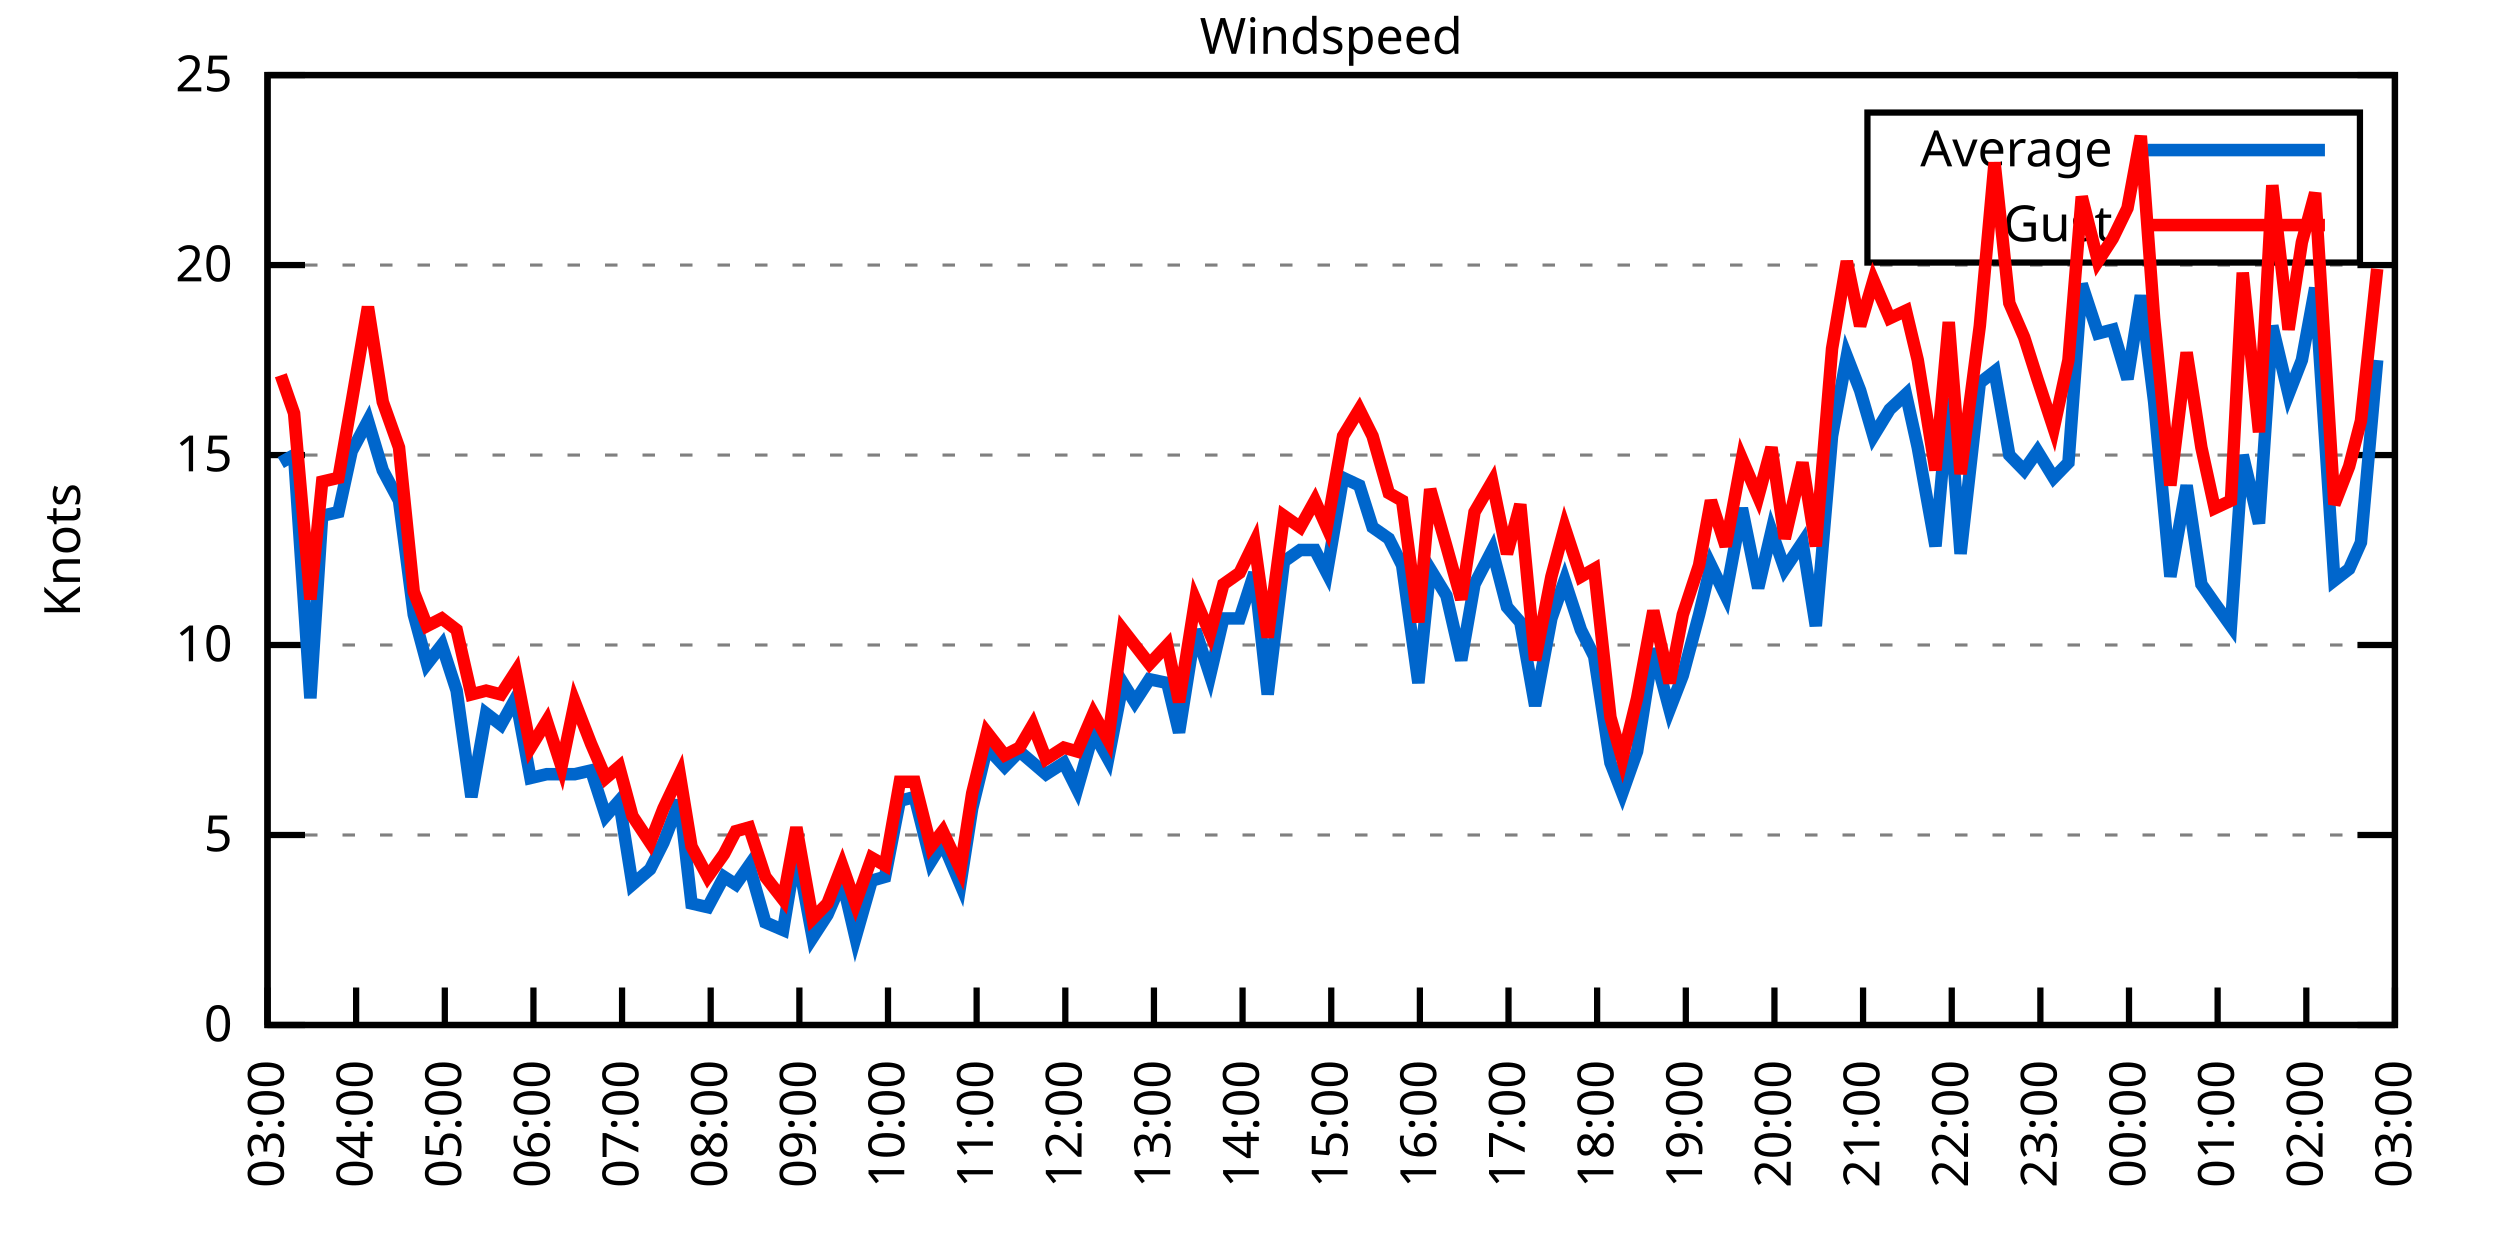
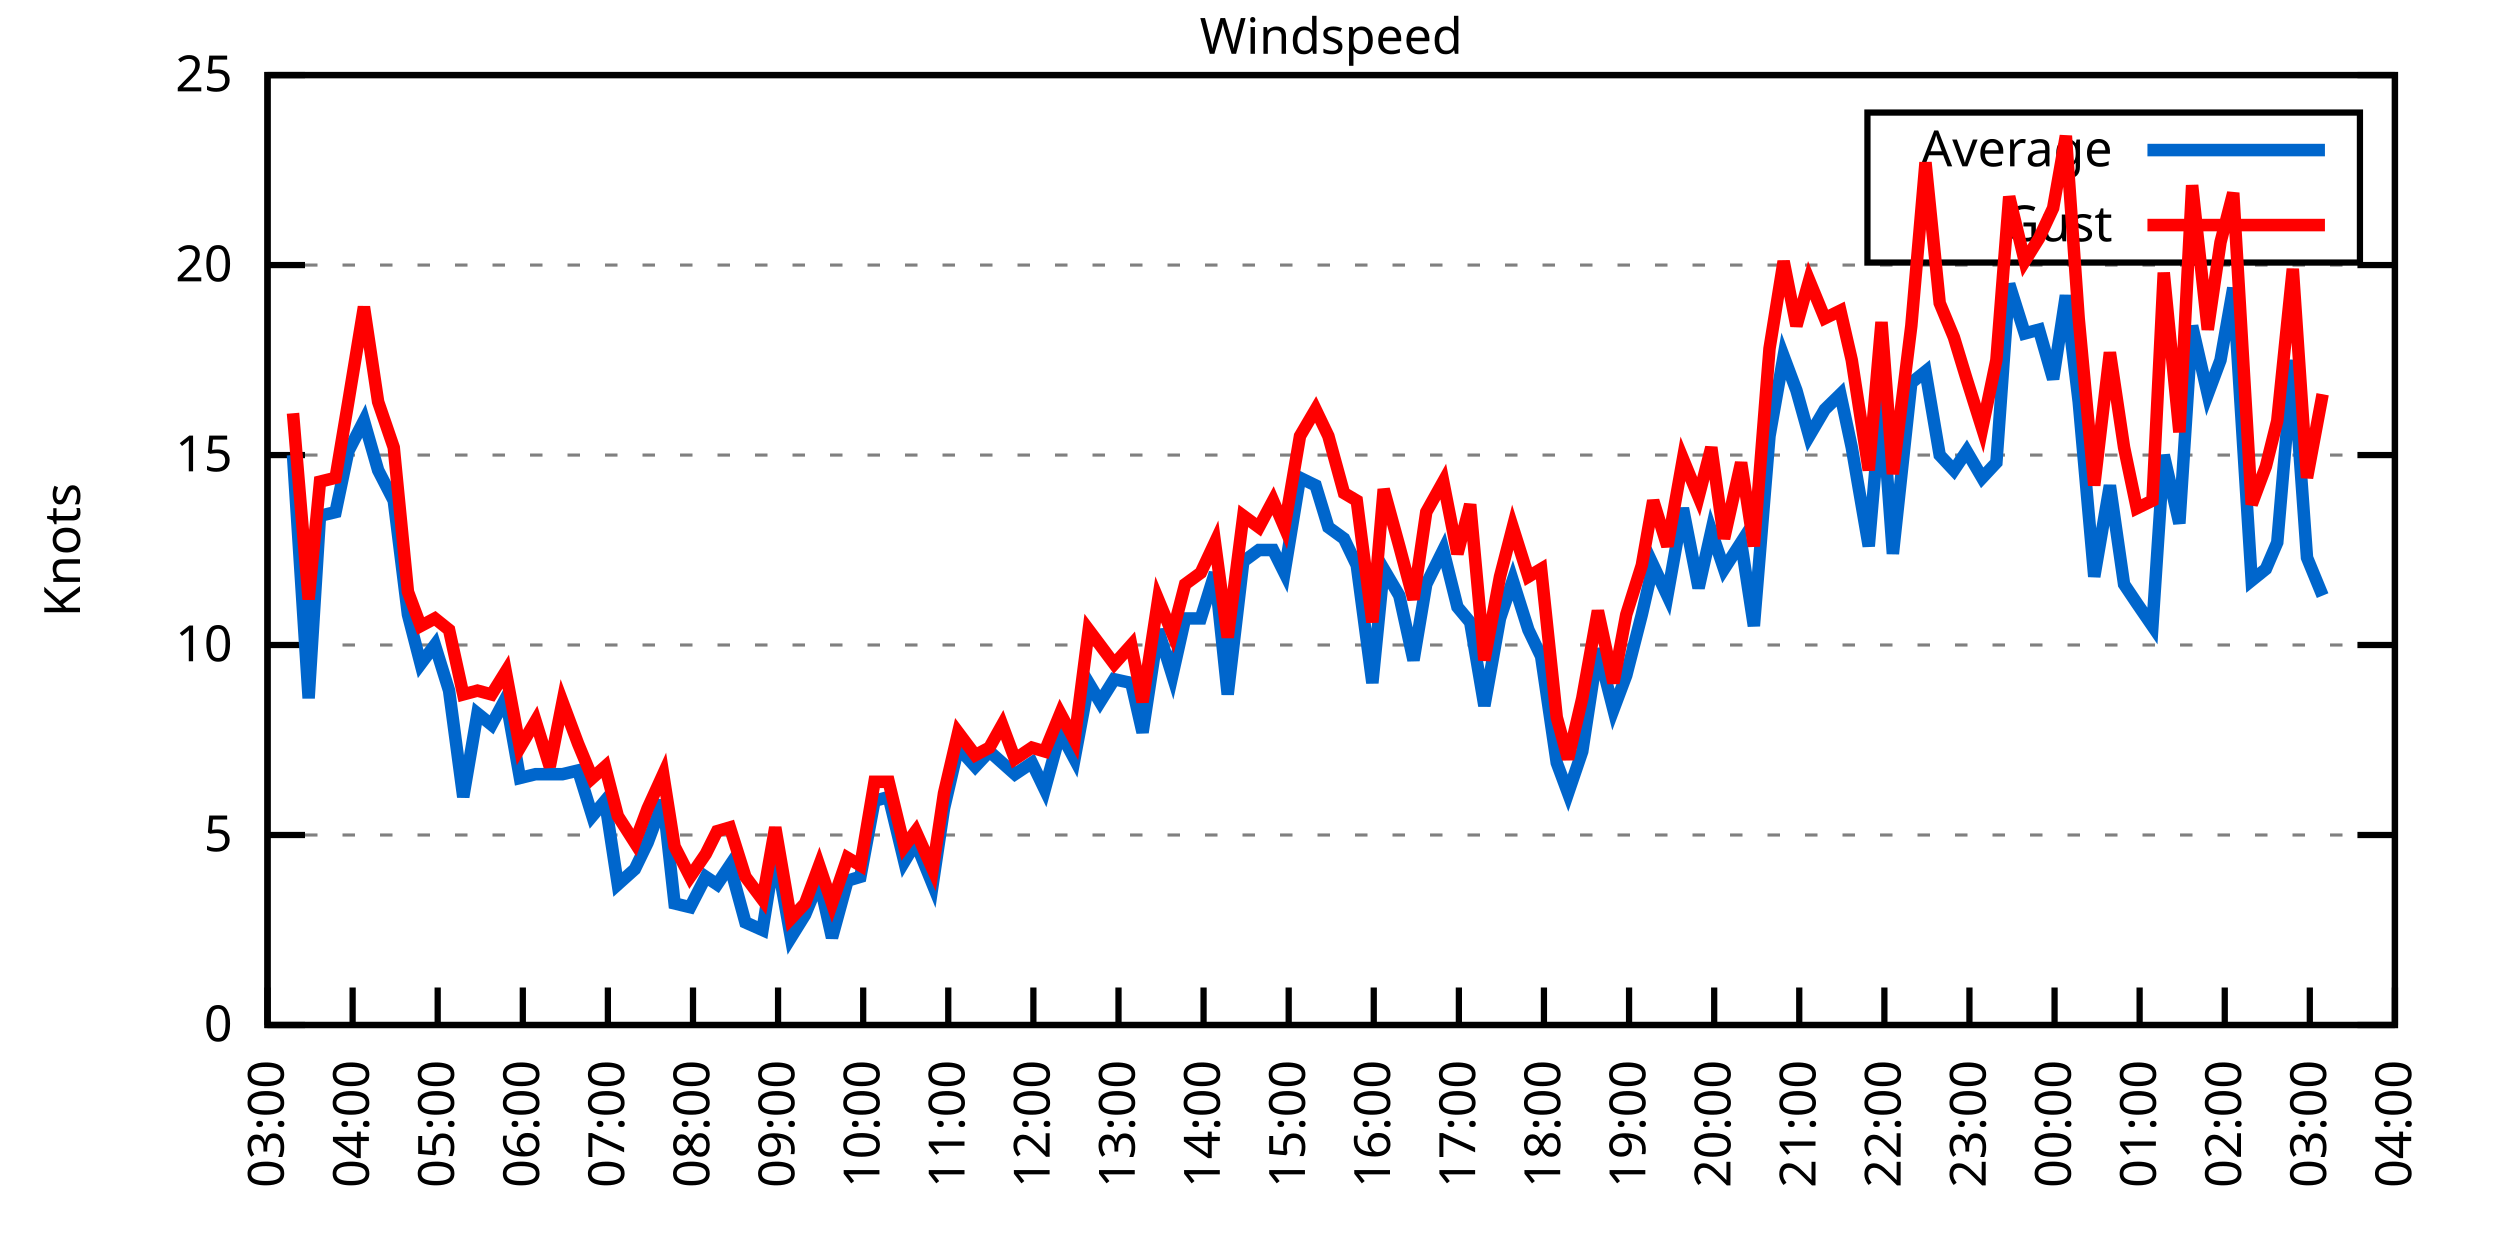
<svg xmlns="http://www.w3.org/2000/svg" xmlns:xlink="http://www.w3.org/1999/xlink" width="400" height="200" viewBox="0 0 400 200">
  <g id="gnuplot_canvas">
    <rect x="0" y="0" width="400" height="200" fill="none" />
    <defs>
      <circle id="gpDot" r="0.5" stroke-width="0.5" stroke="currentColor" />
      <path id="gpPt0" stroke-width="0.333" stroke="currentColor" d="M-1,0 h2 M0,-1 v2" />
      <path id="gpPt1" stroke-width="0.333" stroke="currentColor" d="M-1,-1 L1,1 M1,-1 L-1,1" />
      <path id="gpPt2" stroke-width="0.333" stroke="currentColor" d="M-1,0 L1,0 M0,-1 L0,1 M-1,-1 L1,1 M-1,1 L1,-1" />
      <rect id="gpPt3" stroke-width="0.333" stroke="currentColor" x="-1" y="-1" width="2" height="2" />
      <rect id="gpPt4" stroke-width="0.333" stroke="currentColor" fill="currentColor" x="-1" y="-1" width="2" height="2" />
      <circle id="gpPt5" stroke-width="0.333" stroke="currentColor" cx="0" cy="0" r="1" />
      <use xlink:href="#gpPt5" id="gpPt6" fill="currentColor" stroke="none" />
      <path id="gpPt7" stroke-width="0.333" stroke="currentColor" d="M0,-1.33 L-1.33,0.67 L1.33,0.67 z" />
      <use xlink:href="#gpPt7" id="gpPt8" fill="currentColor" stroke="none" />
      <use xlink:href="#gpPt7" id="gpPt9" stroke="currentColor" transform="rotate(180)" />
      <use xlink:href="#gpPt9" id="gpPt10" fill="currentColor" stroke="none" />
      <use xlink:href="#gpPt3" id="gpPt11" stroke="currentColor" transform="rotate(45)" />
      <use xlink:href="#gpPt11" id="gpPt12" fill="currentColor" stroke="none" />
      <path id="gpPt13" stroke-width="0.333" stroke="currentColor" d="M0,1.330 L1.265,0.411 L0.782,-1.067 L-0.782,-1.076 L-1.265,0.411 z" />
      <use xlink:href="#gpPt13" id="gpPt14" fill="currentColor" stroke="none" />
      <filter id="textbox" filterUnits="objectBoundingBox" x="0" y="0" height="1" width="1">
        <feFlood flood-color="white" flood-opacity="1" result="bgnd" />
        <feComposite in="SourceGraphic" in2="bgnd" operator="atop" />
      </filter>
      <filter id="greybox" filterUnits="objectBoundingBox" x="0" y="0" height="1" width="1">
        <feFlood flood-color="lightgrey" flood-opacity="1" result="grey" />
        <feComposite in="SourceGraphic" in2="grey" operator="atop" />
      </filter>
    </defs>
    <g fill="none" color="white" stroke="currentColor" stroke-width="1.00" stroke-linecap="butt" stroke-linejoin="miter">
</g>
    <g fill="none" color="black" stroke="currentColor" stroke-width="1.00" stroke-linecap="butt" stroke-linejoin="miter">
      <g stroke="none" shape-rendering="crispEdges">
        <polygon fill="rgb(255, 255, 255)" points="42.80,164.00 383.18,164.00 383.18,12.02 42.80,12.02 " />
      </g>
    </g>
    <g fill="none" color="black" stroke="currentColor" stroke-width="1.00" stroke-linecap="butt" stroke-linejoin="miter">
</g>
    <g fill="none" color="black" stroke="black" stroke-width="0.50" stroke-linecap="butt" stroke-linejoin="miter">
</g>
    <g fill="none" color="gray" stroke="currentColor" stroke-width="0.50" stroke-linecap="butt" stroke-linejoin="miter">
      <path stroke="gray" stroke-dasharray="2,4" class="gridline" d="M42.80,164.00 L383.19,164.00  " />
    </g>
    <g fill="none" color="gray" stroke="gray" stroke-width="1.00" stroke-linecap="butt" stroke-linejoin="miter">
</g>
    <g fill="none" color="black" stroke="currentColor" stroke-width="1.00" stroke-linecap="butt" stroke-linejoin="miter">
      <path stroke="black" d="M42.80,164.00 L48.80,164.00 M383.19,164.00 L377.19,164.00  " />
      <g transform="translate(37.20,166.60)" stroke="none" fill="black" font-family="Sans" font-size="8.00" text-anchor="end">
        <text>
          <tspan font-family="Sans"> 0</tspan>
        </text>
      </g>
    </g>
    <g fill="none" color="black" stroke="currentColor" stroke-width="1.00" stroke-linecap="butt" stroke-linejoin="miter">
</g>
    <g fill="none" color="black" stroke="black" stroke-width="0.50" stroke-linecap="butt" stroke-linejoin="miter">
</g>
    <g fill="none" color="gray" stroke="currentColor" stroke-width="0.50" stroke-linecap="butt" stroke-linejoin="miter">
      <path stroke="gray" stroke-dasharray="2,4" class="gridline" d="M42.80,133.60 L383.19,133.60  " />
    </g>
    <g fill="none" color="gray" stroke="gray" stroke-width="1.00" stroke-linecap="butt" stroke-linejoin="miter">
</g>
    <g fill="none" color="black" stroke="currentColor" stroke-width="1.00" stroke-linecap="butt" stroke-linejoin="miter">
      <path stroke="black" d="M42.80,133.60 L48.80,133.60 M383.19,133.60 L377.19,133.60  " />
      <g transform="translate(37.20,136.20)" stroke="none" fill="black" font-family="Sans" font-size="8.00" text-anchor="end">
        <text>
          <tspan font-family="Sans"> 5</tspan>
        </text>
      </g>
    </g>
    <g fill="none" color="black" stroke="currentColor" stroke-width="1.00" stroke-linecap="butt" stroke-linejoin="miter">
</g>
    <g fill="none" color="black" stroke="black" stroke-width="0.50" stroke-linecap="butt" stroke-linejoin="miter">
</g>
    <g fill="none" color="gray" stroke="currentColor" stroke-width="0.50" stroke-linecap="butt" stroke-linejoin="miter">
      <path stroke="gray" stroke-dasharray="2,4" class="gridline" d="M42.80,103.20 L383.19,103.20  " />
    </g>
    <g fill="none" color="gray" stroke="gray" stroke-width="1.00" stroke-linecap="butt" stroke-linejoin="miter">
</g>
    <g fill="none" color="black" stroke="currentColor" stroke-width="1.00" stroke-linecap="butt" stroke-linejoin="miter">
      <path stroke="black" d="M42.80,103.20 L48.80,103.20 M383.19,103.20 L377.19,103.20  " />
      <g transform="translate(37.20,105.80)" stroke="none" fill="black" font-family="Sans" font-size="8.00" text-anchor="end">
        <text>
          <tspan font-family="Sans"> 10</tspan>
        </text>
      </g>
    </g>
    <g fill="none" color="black" stroke="currentColor" stroke-width="1.00" stroke-linecap="butt" stroke-linejoin="miter">
</g>
    <g fill="none" color="black" stroke="black" stroke-width="0.50" stroke-linecap="butt" stroke-linejoin="miter">
</g>
    <g fill="none" color="gray" stroke="currentColor" stroke-width="0.50" stroke-linecap="butt" stroke-linejoin="miter">
      <path stroke="gray" stroke-dasharray="2,4" class="gridline" d="M42.80,72.81 L383.19,72.81  " />
    </g>
    <g fill="none" color="gray" stroke="gray" stroke-width="1.00" stroke-linecap="butt" stroke-linejoin="miter">
</g>
    <g fill="none" color="black" stroke="currentColor" stroke-width="1.00" stroke-linecap="butt" stroke-linejoin="miter">
      <path stroke="black" d="M42.80,72.81 L48.80,72.81 M383.19,72.81 L377.19,72.81  " />
      <g transform="translate(37.20,75.41)" stroke="none" fill="black" font-family="Sans" font-size="8.00" text-anchor="end">
        <text>
          <tspan font-family="Sans"> 15</tspan>
        </text>
      </g>
    </g>
    <g fill="none" color="black" stroke="currentColor" stroke-width="1.00" stroke-linecap="butt" stroke-linejoin="miter">
</g>
    <g fill="none" color="black" stroke="black" stroke-width="0.50" stroke-linecap="butt" stroke-linejoin="miter">
</g>
    <g fill="none" color="gray" stroke="currentColor" stroke-width="0.50" stroke-linecap="butt" stroke-linejoin="miter">
      <path stroke="gray" stroke-dasharray="2,4" class="gridline" d="M42.80,42.41 L383.19,42.41  " />
    </g>
    <g fill="none" color="gray" stroke="gray" stroke-width="1.00" stroke-linecap="butt" stroke-linejoin="miter">
</g>
    <g fill="none" color="black" stroke="currentColor" stroke-width="1.00" stroke-linecap="butt" stroke-linejoin="miter">
      <path stroke="black" d="M42.80,42.41 L48.80,42.41 M383.19,42.41 L377.19,42.41  " />
      <g transform="translate(37.20,45.01)" stroke="none" fill="black" font-family="Sans" font-size="8.00" text-anchor="end">
        <text>
          <tspan font-family="Sans"> 20</tspan>
        </text>
      </g>
    </g>
    <g fill="none" color="black" stroke="currentColor" stroke-width="1.00" stroke-linecap="butt" stroke-linejoin="miter">
</g>
    <g fill="none" color="black" stroke="black" stroke-width="0.50" stroke-linecap="butt" stroke-linejoin="miter">
</g>
    <g fill="none" color="gray" stroke="currentColor" stroke-width="0.50" stroke-linecap="butt" stroke-linejoin="miter">
      <path stroke="gray" stroke-dasharray="2,4" class="gridline" d="M42.80,12.01 L383.19,12.01  " />
    </g>
    <g fill="none" color="gray" stroke="gray" stroke-width="1.00" stroke-linecap="butt" stroke-linejoin="miter">
</g>
    <g fill="none" color="black" stroke="currentColor" stroke-width="1.00" stroke-linecap="butt" stroke-linejoin="miter">
      <path stroke="black" d="M42.80,12.01 L48.80,12.01 M383.19,12.01 L377.19,12.01  " />
      <g transform="translate(37.20,14.61)" stroke="none" fill="black" font-family="Sans" font-size="8.00" text-anchor="end">
        <text>
          <tspan font-family="Sans"> 25</tspan>
        </text>
      </g>
    </g>
    <g fill="none" color="black" stroke="currentColor" stroke-width="1.00" stroke-linecap="butt" stroke-linejoin="miter">
      <path stroke="black" d="M42.80,164.00 L42.80,158.00  " />
      <g transform="translate(45.40,169.60) rotate(270.00)" stroke="none" fill="black" font-family="Sans" font-size="8.00" text-anchor="end">
        <text>
          <tspan font-family="Sans">03:00</tspan>
        </text>
      </g>
    </g>
    <g fill="none" color="black" stroke="currentColor" stroke-width="1.00" stroke-linecap="butt" stroke-linejoin="miter">
-       <path stroke="black" d="M56.98,164.00 L56.98,158.00  " />
-       <g transform="translate(59.58,169.60) rotate(270.00)" stroke="none" fill="black" font-family="Sans" font-size="8.00" text-anchor="end">
+       <path stroke="black" d="M56.42,164.00 L56.42,158.00  " />
+       <g transform="translate(59.02,169.60) rotate(270.00)" stroke="none" fill="black" font-family="Sans" font-size="8.00" text-anchor="end">
        <text>
          <tspan font-family="Sans">04:00</tspan>
        </text>
      </g>
    </g>
    <g fill="none" color="black" stroke="currentColor" stroke-width="1.00" stroke-linecap="butt" stroke-linejoin="miter">
-       <path stroke="black" d="M71.17,164.00 L71.17,158.00  " />
-       <g transform="translate(73.77,169.60) rotate(270.00)" stroke="none" fill="black" font-family="Sans" font-size="8.00" text-anchor="end">
+       <path stroke="black" d="M70.03,164.00 L70.03,158.00  " />
+       <g transform="translate(72.63,169.60) rotate(270.00)" stroke="none" fill="black" font-family="Sans" font-size="8.00" text-anchor="end">
        <text>
          <tspan font-family="Sans">05:00</tspan>
        </text>
      </g>
    </g>
    <g fill="none" color="black" stroke="currentColor" stroke-width="1.00" stroke-linecap="butt" stroke-linejoin="miter">
-       <path stroke="black" d="M85.35,164.00 L85.35,158.00  " />
-       <g transform="translate(87.95,169.60) rotate(270.00)" stroke="none" fill="black" font-family="Sans" font-size="8.00" text-anchor="end">
+       <path stroke="black" d="M83.65,164.00 L83.65,158.00  " />
+       <g transform="translate(86.25,169.60) rotate(270.00)" stroke="none" fill="black" font-family="Sans" font-size="8.00" text-anchor="end">
        <text>
          <tspan font-family="Sans">06:00</tspan>
        </text>
      </g>
    </g>
    <g fill="none" color="black" stroke="currentColor" stroke-width="1.00" stroke-linecap="butt" stroke-linejoin="miter">
-       <path stroke="black" d="M99.53,164.00 L99.53,158.00  " />
-       <g transform="translate(102.13,169.60) rotate(270.00)" stroke="none" fill="black" font-family="Sans" font-size="8.00" text-anchor="end">
+       <path stroke="black" d="M97.26,164.00 L97.26,158.00  " />
+       <g transform="translate(99.86,169.60) rotate(270.00)" stroke="none" fill="black" font-family="Sans" font-size="8.00" text-anchor="end">
        <text>
          <tspan font-family="Sans">07:00</tspan>
        </text>
      </g>
    </g>
    <g fill="none" color="black" stroke="currentColor" stroke-width="1.00" stroke-linecap="butt" stroke-linejoin="miter">
-       <path stroke="black" d="M113.71,164.00 L113.71,158.00  " />
-       <g transform="translate(116.31,169.60) rotate(270.00)" stroke="none" fill="black" font-family="Sans" font-size="8.00" text-anchor="end">
+       <path stroke="black" d="M110.88,164.00 L110.88,158.00  " />
+       <g transform="translate(113.48,169.60) rotate(270.00)" stroke="none" fill="black" font-family="Sans" font-size="8.00" text-anchor="end">
        <text>
          <tspan font-family="Sans">08:00</tspan>
        </text>
      </g>
    </g>
    <g fill="none" color="black" stroke="currentColor" stroke-width="1.00" stroke-linecap="butt" stroke-linejoin="miter">
-       <path stroke="black" d="M127.90,164.00 L127.90,158.00  " />
-       <g transform="translate(130.50,169.60) rotate(270.00)" stroke="none" fill="black" font-family="Sans" font-size="8.00" text-anchor="end">
+       <path stroke="black" d="M124.49,164.00 L124.49,158.00  " />
+       <g transform="translate(127.09,169.60) rotate(270.00)" stroke="none" fill="black" font-family="Sans" font-size="8.00" text-anchor="end">
        <text>
          <tspan font-family="Sans">09:00</tspan>
        </text>
      </g>
    </g>
    <g fill="none" color="black" stroke="currentColor" stroke-width="1.00" stroke-linecap="butt" stroke-linejoin="miter">
-       <path stroke="black" d="M142.08,164.00 L142.08,158.00  " />
-       <g transform="translate(144.68,169.60) rotate(270.00)" stroke="none" fill="black" font-family="Sans" font-size="8.00" text-anchor="end">
+       <path stroke="black" d="M138.11,164.00 L138.11,158.00  " />
+       <g transform="translate(140.71,169.60) rotate(270.00)" stroke="none" fill="black" font-family="Sans" font-size="8.00" text-anchor="end">
        <text>
          <tspan font-family="Sans">10:00</tspan>
        </text>
      </g>
    </g>
    <g fill="none" color="black" stroke="currentColor" stroke-width="1.00" stroke-linecap="butt" stroke-linejoin="miter">
-       <path stroke="black" d="M156.26,164.00 L156.26,158.00  " />
-       <g transform="translate(158.86,169.60) rotate(270.00)" stroke="none" fill="black" font-family="Sans" font-size="8.00" text-anchor="end">
+       <path stroke="black" d="M151.72,164.00 L151.72,158.00  " />
+       <g transform="translate(154.32,169.60) rotate(270.00)" stroke="none" fill="black" font-family="Sans" font-size="8.00" text-anchor="end">
        <text>
          <tspan font-family="Sans">11:00</tspan>
        </text>
      </g>
    </g>
    <g fill="none" color="black" stroke="currentColor" stroke-width="1.00" stroke-linecap="butt" stroke-linejoin="miter">
-       <path stroke="black" d="M170.45,164.00 L170.45,158.00  " />
-       <g transform="translate(173.05,169.60) rotate(270.00)" stroke="none" fill="black" font-family="Sans" font-size="8.00" text-anchor="end">
+       <path stroke="black" d="M165.34,164.00 L165.34,158.00  " />
+       <g transform="translate(167.94,169.60) rotate(270.00)" stroke="none" fill="black" font-family="Sans" font-size="8.00" text-anchor="end">
        <text>
          <tspan font-family="Sans">12:00</tspan>
        </text>
      </g>
    </g>
    <g fill="none" color="black" stroke="currentColor" stroke-width="1.00" stroke-linecap="butt" stroke-linejoin="miter">
-       <path stroke="black" d="M184.63,164.00 L184.63,158.00  " />
-       <g transform="translate(187.23,169.60) rotate(270.00)" stroke="none" fill="black" font-family="Sans" font-size="8.00" text-anchor="end">
+       <path stroke="black" d="M178.96,164.00 L178.96,158.00  " />
+       <g transform="translate(181.56,169.60) rotate(270.00)" stroke="none" fill="black" font-family="Sans" font-size="8.00" text-anchor="end">
        <text>
          <tspan font-family="Sans">13:00</tspan>
        </text>
      </g>
    </g>
    <g fill="none" color="black" stroke="currentColor" stroke-width="1.00" stroke-linecap="butt" stroke-linejoin="miter">
-       <path stroke="black" d="M198.81,164.00 L198.81,158.00  " />
-       <g transform="translate(201.41,169.60) rotate(270.00)" stroke="none" fill="black" font-family="Sans" font-size="8.00" text-anchor="end">
+       <path stroke="black" d="M192.57,164.00 L192.57,158.00  " />
+       <g transform="translate(195.17,169.60) rotate(270.00)" stroke="none" fill="black" font-family="Sans" font-size="8.00" text-anchor="end">
        <text>
          <tspan font-family="Sans">14:00</tspan>
        </text>
      </g>
    </g>
    <g fill="none" color="black" stroke="currentColor" stroke-width="1.00" stroke-linecap="butt" stroke-linejoin="miter">
-       <path stroke="black" d="M213.00,164.00 L213.00,158.00  " />
-       <g transform="translate(215.60,169.60) rotate(270.00)" stroke="none" fill="black" font-family="Sans" font-size="8.00" text-anchor="end">
+       <path stroke="black" d="M206.19,164.00 L206.19,158.00  " />
+       <g transform="translate(208.79,169.60) rotate(270.00)" stroke="none" fill="black" font-family="Sans" font-size="8.00" text-anchor="end">
        <text>
          <tspan font-family="Sans">15:00</tspan>
        </text>
      </g>
    </g>
    <g fill="none" color="black" stroke="currentColor" stroke-width="1.00" stroke-linecap="butt" stroke-linejoin="miter">
-       <path stroke="black" d="M227.18,164.00 L227.18,158.00  " />
-       <g transform="translate(229.78,169.60) rotate(270.00)" stroke="none" fill="black" font-family="Sans" font-size="8.00" text-anchor="end">
+       <path stroke="black" d="M219.80,164.00 L219.80,158.00  " />
+       <g transform="translate(222.40,169.60) rotate(270.00)" stroke="none" fill="black" font-family="Sans" font-size="8.00" text-anchor="end">
        <text>
          <tspan font-family="Sans">16:00</tspan>
        </text>
      </g>
    </g>
    <g fill="none" color="black" stroke="currentColor" stroke-width="1.00" stroke-linecap="butt" stroke-linejoin="miter">
-       <path stroke="black" d="M241.36,164.00 L241.36,158.00  " />
-       <g transform="translate(243.96,169.60) rotate(270.00)" stroke="none" fill="black" font-family="Sans" font-size="8.00" text-anchor="end">
+       <path stroke="black" d="M233.42,164.00 L233.42,158.00  " />
+       <g transform="translate(236.02,169.60) rotate(270.00)" stroke="none" fill="black" font-family="Sans" font-size="8.00" text-anchor="end">
        <text>
          <tspan font-family="Sans">17:00</tspan>
        </text>
      </g>
    </g>
    <g fill="none" color="black" stroke="currentColor" stroke-width="1.00" stroke-linecap="butt" stroke-linejoin="miter">
-       <path stroke="black" d="M255.54,164.00 L255.54,158.00  " />
-       <g transform="translate(258.14,169.60) rotate(270.00)" stroke="none" fill="black" font-family="Sans" font-size="8.00" text-anchor="end">
+       <path stroke="black" d="M247.03,164.00 L247.03,158.00  " />
+       <g transform="translate(249.63,169.60) rotate(270.00)" stroke="none" fill="black" font-family="Sans" font-size="8.00" text-anchor="end">
        <text>
          <tspan font-family="Sans">18:00</tspan>
        </text>
      </g>
    </g>
    <g fill="none" color="black" stroke="currentColor" stroke-width="1.00" stroke-linecap="butt" stroke-linejoin="miter">
-       <path stroke="black" d="M269.73,164.00 L269.73,158.00  " />
-       <g transform="translate(272.33,169.60) rotate(270.00)" stroke="none" fill="black" font-family="Sans" font-size="8.00" text-anchor="end">
+       <path stroke="black" d="M260.65,164.00 L260.65,158.00  " />
+       <g transform="translate(263.25,169.60) rotate(270.00)" stroke="none" fill="black" font-family="Sans" font-size="8.00" text-anchor="end">
        <text>
          <tspan font-family="Sans">19:00</tspan>
        </text>
      </g>
    </g>
    <g fill="none" color="black" stroke="currentColor" stroke-width="1.00" stroke-linecap="butt" stroke-linejoin="miter">
-       <path stroke="black" d="M283.91,164.00 L283.91,158.00  " />
-       <g transform="translate(286.51,169.60) rotate(270.00)" stroke="none" fill="black" font-family="Sans" font-size="8.00" text-anchor="end">
+       <path stroke="black" d="M274.27,164.00 L274.27,158.00  " />
+       <g transform="translate(276.87,169.60) rotate(270.00)" stroke="none" fill="black" font-family="Sans" font-size="8.00" text-anchor="end">
        <text>
          <tspan font-family="Sans">20:00</tspan>
        </text>
      </g>
    </g>
    <g fill="none" color="black" stroke="currentColor" stroke-width="1.00" stroke-linecap="butt" stroke-linejoin="miter">
-       <path stroke="black" d="M298.09,164.00 L298.09,158.00  " />
-       <g transform="translate(300.69,169.60) rotate(270.00)" stroke="none" fill="black" font-family="Sans" font-size="8.00" text-anchor="end">
+       <path stroke="black" d="M287.88,164.00 L287.88,158.00  " />
+       <g transform="translate(290.48,169.60) rotate(270.00)" stroke="none" fill="black" font-family="Sans" font-size="8.00" text-anchor="end">
        <text>
          <tspan font-family="Sans">21:00</tspan>
        </text>
      </g>
    </g>
    <g fill="none" color="black" stroke="currentColor" stroke-width="1.00" stroke-linecap="butt" stroke-linejoin="miter">
-       <path stroke="black" d="M312.28,164.00 L312.28,158.00  " />
-       <g transform="translate(314.88,169.60) rotate(270.00)" stroke="none" fill="black" font-family="Sans" font-size="8.00" text-anchor="end">
+       <path stroke="black" d="M301.50,164.00 L301.50,158.00  " />
+       <g transform="translate(304.10,169.60) rotate(270.00)" stroke="none" fill="black" font-family="Sans" font-size="8.00" text-anchor="end">
        <text>
          <tspan font-family="Sans">22:00</tspan>
        </text>
      </g>
    </g>
    <g fill="none" color="black" stroke="currentColor" stroke-width="1.00" stroke-linecap="butt" stroke-linejoin="miter">
-       <path stroke="black" d="M326.46,164.00 L326.46,158.00  " />
-       <g transform="translate(329.06,169.60) rotate(270.00)" stroke="none" fill="black" font-family="Sans" font-size="8.00" text-anchor="end">
+       <path stroke="black" d="M315.11,164.00 L315.11,158.00  " />
+       <g transform="translate(317.71,169.60) rotate(270.00)" stroke="none" fill="black" font-family="Sans" font-size="8.00" text-anchor="end">
        <text>
          <tspan font-family="Sans">23:00</tspan>
        </text>
      </g>
    </g>
    <g fill="none" color="black" stroke="currentColor" stroke-width="1.00" stroke-linecap="butt" stroke-linejoin="miter">
-       <path stroke="black" d="M340.64,164.00 L340.64,158.00  " />
-       <g transform="translate(343.24,169.60) rotate(270.00)" stroke="none" fill="black" font-family="Sans" font-size="8.00" text-anchor="end">
+       <path stroke="black" d="M328.73,164.00 L328.73,158.00  " />
+       <g transform="translate(331.33,169.60) rotate(270.00)" stroke="none" fill="black" font-family="Sans" font-size="8.00" text-anchor="end">
        <text>
          <tspan font-family="Sans">00:00</tspan>
        </text>
      </g>
    </g>
    <g fill="none" color="black" stroke="currentColor" stroke-width="1.00" stroke-linecap="butt" stroke-linejoin="miter">
-       <path stroke="black" d="M354.82,164.00 L354.82,158.00  " />
-       <g transform="translate(357.42,169.60) rotate(270.00)" stroke="none" fill="black" font-family="Sans" font-size="8.00" text-anchor="end">
+       <path stroke="black" d="M342.34,164.00 L342.34,158.00  " />
+       <g transform="translate(344.94,169.60) rotate(270.00)" stroke="none" fill="black" font-family="Sans" font-size="8.00" text-anchor="end">
        <text>
          <tspan font-family="Sans">01:00</tspan>
        </text>
      </g>
    </g>
    <g fill="none" color="black" stroke="currentColor" stroke-width="1.00" stroke-linecap="butt" stroke-linejoin="miter">
-       <path stroke="black" d="M369.01,164.00 L369.01,158.00  " />
-       <g transform="translate(371.61,169.60) rotate(270.00)" stroke="none" fill="black" font-family="Sans" font-size="8.00" text-anchor="end">
+       <path stroke="black" d="M355.96,164.00 L355.96,158.00  " />
+       <g transform="translate(358.56,169.60) rotate(270.00)" stroke="none" fill="black" font-family="Sans" font-size="8.00" text-anchor="end">
        <text>
          <tspan font-family="Sans">02:00</tspan>
+         </text>
+       </g>
+     </g>
+     <g fill="none" color="black" stroke="currentColor" stroke-width="1.00" stroke-linecap="butt" stroke-linejoin="miter">
+       <path stroke="black" d="M369.57,164.00 L369.57,158.00  " />
+       <g transform="translate(372.17,169.60) rotate(270.00)" stroke="none" fill="black" font-family="Sans" font-size="8.00" text-anchor="end">
+         <text>
+           <tspan font-family="Sans">03:00</tspan>
        </text>
      </g>
    </g>
    <g fill="none" color="black" stroke="currentColor" stroke-width="1.00" stroke-linecap="butt" stroke-linejoin="miter">
      <path stroke="black" d="M383.19,164.00 L383.19,158.00  " />
      <g transform="translate(385.79,169.60) rotate(270.00)" stroke="none" fill="black" font-family="Sans" font-size="8.00" text-anchor="end">
        <text>
-           <tspan font-family="Sans">03:00</tspan>
+           <tspan font-family="Sans">04:00</tspan>
        </text>
      </g>
    </g>
    <g fill="none" color="black" stroke="currentColor" stroke-width="1.00" stroke-linecap="butt" stroke-linejoin="miter">
</g>
    <g fill="none" color="black" stroke="currentColor" stroke-width="1.00" stroke-linecap="butt" stroke-linejoin="miter">
      <path stroke="black" d="M42.80,12.01 L42.80,164.00 L383.19,164.00 L383.19,12.01 L42.80,12.01 Z  " />
    </g>
    <g fill="none" color="black" stroke="currentColor" stroke-width="1.00" stroke-linecap="butt" stroke-linejoin="miter">
</g>
    <g fill="none" color="black" stroke="currentColor" stroke-width="1.00" stroke-linecap="butt" stroke-linejoin="miter">
      <path stroke="black" d="M298.79,42.01 L298.79,18.01 L377.59,18.01 L377.59,42.01 L298.79,42.01 Z  " />
    </g>
    <g id="Windspeed_plot_1">
      <g fill="none" color="white" stroke="black" stroke-width="2.00" stroke-linecap="butt" stroke-linejoin="miter">
</g>
      <g fill="none" color="black" stroke="currentColor" stroke-width="2.00" stroke-linecap="butt" stroke-linejoin="miter">
        <g transform="translate(337.99,26.61)" stroke="none" fill="black" font-family="Sans" font-size="8.00" text-anchor="end">
          <text>
            <tspan font-family="Sans">Average</tspan>
          </text>
        </g>
      </g>
      <g fill="none" color="black" stroke="currentColor" stroke-width="2.00" stroke-linecap="butt" stroke-linejoin="miter">
-         <path stroke="rgb(  0, 102, 204)" d="M343.59,24.01 L371.99,24.01 M44.93,74.02 L47.05,72.81 L49.66,111.72 L51.55,82.53 L54.15,81.93 L56.27,72.20   L58.87,67.33 L61.24,75.24 L63.84,80.10 L66.20,98.34 L68.33,106.24 L70.69,103.20 L73.06,110.50 L75.42,127.52   L77.78,114.15 L80.15,115.97 L82.51,111.72 L84.88,124.48 L87.48,123.87 L89.84,123.87 L91.97,123.87 L94.57,123.27   L96.93,130.56 L99.06,128.13 L101.19,141.51 L104.02,139.07 L106.15,134.82 L108.75,128.13 L110.64,144.55 L113.24,145.15   L115.84,140.29 L117.73,141.51 L119.86,138.47 L122.46,147.59 L125.30,148.80 L127.42,136.03 L130.02,150.02 L132.39,146.37   L134.75,140.90 L136.88,150.02 L139.48,140.90 L141.61,140.29 L143.97,128.13 L146.34,127.52 L148.94,137.86 L150.83,134.82   L153.66,141.51 L155.55,129.35 L157.92,119.62 L160.75,122.66 L163.12,120.23 L165.25,122.05 L167.37,123.87 L170.21,122.05   L172.34,126.31 L174.94,117.19 L177.30,121.44 L179.67,109.28 L181.56,112.32 L183.92,108.68 L186.76,109.28 L188.65,117.19   L191.25,100.77 L193.61,108.07 L195.74,98.95 L198.34,98.95 L200.70,91.65 L202.83,111.11 L205.43,89.83 L208.03,88.00   L210.39,88.00 L212.29,91.65 L214.89,76.45 L217.49,77.67 L219.61,84.36 L222.21,86.18 L224.34,90.44 L226.94,109.28   L228.83,91.04 L231.43,95.30 L233.80,105.64 L235.92,93.48 L238.76,88.00 L241.12,97.12 L243.25,99.56 L245.62,112.93   L248.22,98.95 L250.34,92.87 L252.94,100.77 L255.07,105.03 L257.67,122.05 L259.56,126.91 L261.93,120.23 L264.53,103.81   L267.13,113.54 L269.25,108.07 L271.85,98.34 L273.75,90.44 L276.11,95.30 L278.71,81.32 L281.31,94.08 L283.44,84.97   L285.56,91.04 L288.40,86.79 L290.53,100.16 L293.13,69.77 L295.49,57.00 L297.62,62.47 L299.75,69.77 L302.35,65.51   L304.95,63.08 L306.84,71.59 L309.68,87.40 L311.80,63.69 L313.69,88.61 L316.77,61.25 L319.13,59.43 L321.49,72.81   L323.86,75.24 L325.99,72.20 L328.59,76.45 L330.95,74.02 L333.08,45.45 L335.68,53.35 L338.04,52.74 L340.40,60.65   L342.53,47.27 L344.66,64.29 L347.26,92.26 L349.86,77.67 L352.22,93.48 L354.35,96.52 L356.95,100.16 L358.84,72.81   L361.44,83.75 L363.57,52.14 L366.17,63.08 L368.30,57.61 L370.43,46.06 L373.50,92.87 L375.86,91.04 L377.75,86.79   L380.35,57.61  " />
+         <path stroke="rgb(  0, 102, 204)" d="M343.59,24.01 L371.99,24.01 M46.88,72.81 L49.38,111.72 L51.20,82.53 L53.69,81.93 L55.73,72.20 L58.23,67.33   L60.50,75.24 L63.00,80.10 L65.27,98.34 L67.31,106.24 L69.58,103.20 L71.85,110.50 L74.12,127.52 L76.39,114.15   L78.65,115.97 L80.92,111.72 L83.19,124.48 L85.69,123.87 L87.96,123.87 L90.00,123.87 L92.50,123.27 L94.77,130.56   L96.81,128.13 L98.85,141.51 L101.57,139.07 L103.62,134.82 L106.11,128.13 L107.93,144.55 L110.42,145.15 L112.92,140.29   L114.74,141.51 L116.78,138.47 L119.27,147.59 L122.00,148.80 L124.04,136.03 L126.54,150.02 L128.81,146.37 L131.07,140.90   L133.12,150.02 L135.61,140.90 L137.66,140.29 L139.92,128.13 L142.19,127.52 L144.69,137.86 L146.51,134.82 L149.23,141.51   L151.04,129.35 L153.31,119.62 L156.04,122.66 L158.31,120.23 L160.35,122.05 L162.39,123.87 L165.11,122.05 L167.16,126.31   L169.65,117.19 L171.92,121.44 L174.19,109.28 L176.01,112.32 L178.28,108.68 L181.00,109.28 L182.81,117.19 L185.31,100.77   L187.58,108.07 L189.62,98.95 L192.12,98.95 L194.39,91.65 L196.43,111.11 L198.93,89.83 L201.42,88.00 L203.69,88.00   L205.51,91.65 L208.00,76.45 L210.50,77.67 L212.54,84.36 L215.04,86.18 L217.08,90.44 L219.58,109.28 L221.39,91.04   L223.89,95.30 L226.16,105.64 L228.20,93.48 L230.92,88.00 L233.19,97.12 L235.23,99.56 L237.50,112.93 L240.00,98.95   L242.04,92.87 L244.54,100.77 L246.58,105.03 L249.08,122.05 L250.89,126.91 L253.16,120.23 L255.66,103.81 L258.15,113.54   L260.20,108.07 L262.69,98.34 L264.51,90.44 L266.78,95.30 L269.27,81.32 L271.77,94.08 L273.81,84.97 L275.85,91.04   L278.58,86.79 L280.62,100.16 L283.12,69.77 L285.38,57.00 L287.43,62.47 L289.47,69.77 L291.97,65.51 L294.46,63.08   L296.28,71.59 L299.00,87.40 L301.04,63.69 L302.86,88.61 L305.81,61.25 L308.08,59.43 L310.35,72.81 L312.62,75.24   L314.66,72.20 L317.15,76.45 L319.42,74.02 L321.47,45.45 L323.96,53.35 L326.23,52.74 L328.50,60.65 L330.54,47.27   L332.59,64.29 L335.08,92.26 L337.58,77.67 L339.85,93.48 L341.89,96.52 L344.39,100.16 L346.20,72.81 L348.70,83.75   L350.74,52.14 L353.24,63.08 L355.28,57.61 L357.32,46.06 L360.27,92.87 L362.54,91.04 L364.36,86.79 L366.85,57.61   L369.12,89.22 L371.62,95.30  " />
      </g>
    </g>
    <g id="Windspeed_plot_2">
      <g fill="none" color="black" stroke="currentColor" stroke-width="2.00" stroke-linecap="butt" stroke-linejoin="miter">
        <g transform="translate(337.99,38.61)" stroke="none" fill="black" font-family="Sans" font-size="8.00" text-anchor="end">
          <text>
            <tspan font-family="Sans">Gust</tspan>
          </text>
        </g>
      </g>
      <g fill="none" color="black" stroke="currentColor" stroke-width="2.00" stroke-linecap="butt" stroke-linejoin="miter">
-         <path stroke="rgb(255,   0,   0)" d="M343.59,36.01 L371.99,36.01 M44.93,60.04 L47.05,66.12 L49.66,95.91 L51.55,77.06 L54.15,76.45 L56.27,64.29   L58.87,49.10 L61.24,64.29 L63.84,71.59 L66.20,94.69 L68.33,100.16 L70.69,98.95 L73.06,100.77 L75.42,111.11   L77.78,110.50 L80.15,111.11 L82.51,107.46 L84.88,119.62 L87.48,115.36 L89.84,122.66 L91.97,112.32 L94.57,119.01   L96.93,124.48 L99.06,122.66 L101.19,130.56 L104.02,134.82 L106.15,129.35 L108.75,123.87 L110.64,135.43 L113.24,140.29   L115.84,136.64 L117.73,132.99 L119.86,132.39 L122.46,140.29 L125.30,143.94 L127.42,132.39 L130.02,146.98 L132.39,144.55   L134.75,138.47 L136.88,144.55 L139.48,137.25 L141.61,138.47 L143.97,125.09 L146.34,125.09 L148.94,135.43 L150.83,132.99   L153.66,139.07 L155.55,126.91 L157.92,117.19 L160.75,120.83 L163.12,119.62 L165.25,115.97 L167.37,121.44 L170.21,119.62   L172.34,120.23 L174.94,114.15 L177.30,118.40 L179.67,100.77 L181.56,103.20 L183.92,106.24 L186.76,103.20 L188.65,112.32   L191.25,95.91 L193.61,101.38 L195.74,93.48 L198.34,91.65 L200.70,86.79 L202.83,101.99 L205.43,82.53 L208.03,84.36   L210.39,80.10 L212.29,84.36 L214.89,69.77 L217.49,65.51 L219.61,69.77 L222.21,78.89 L224.34,80.10 L226.94,99.56   L228.83,78.28 L231.43,87.40 L233.80,95.91 L235.92,81.93 L238.76,77.06 L241.12,88.61 L243.25,80.71 L245.62,105.64   L248.22,92.26 L250.34,84.36 L252.94,92.26 L255.07,91.04 L257.67,114.76 L259.56,121.44 L261.93,111.72 L264.53,97.73   L267.13,109.28 L269.25,98.34 L271.85,90.44 L273.75,80.10 L276.11,87.40 L278.71,73.41 L281.31,79.49 L283.44,71.59   L285.56,86.18 L288.40,74.02 L290.53,87.40 L293.13,55.78 L295.49,41.80 L297.62,52.14 L299.75,44.84 L302.35,50.92   L304.95,49.70 L306.84,57.61 L309.68,75.24 L311.80,51.53 L313.69,75.85 L316.77,52.14 L319.13,25.99 L321.49,48.49   L323.86,53.96 L325.99,60.65 L328.59,68.55 L330.95,57.61 L333.08,31.46 L335.68,41.80 L338.04,38.15 L340.40,33.29   L342.53,21.74 L344.66,50.92 L347.26,77.67 L349.86,56.39 L352.22,71.59 L354.35,81.32 L356.95,80.10 L358.84,43.62   L361.44,69.16 L363.57,29.64 L366.17,52.74 L368.30,38.76 L370.43,30.86 L373.50,80.71 L375.86,74.63 L377.75,67.33   L380.35,43.02  " />
+         <path stroke="rgb(255,   0,   0)" d="M343.59,36.01 L371.99,36.01 M46.88,66.12 L49.38,95.91 L51.20,77.06 L53.69,76.45 L55.73,64.29 L58.23,49.10   L60.50,64.29 L63.00,71.59 L65.27,94.69 L67.31,100.16 L69.58,98.95 L71.85,100.77 L74.12,111.11 L76.39,110.50   L78.65,111.11 L80.92,107.46 L83.19,119.62 L85.69,115.36 L87.96,122.66 L90.00,112.32 L92.50,119.01 L94.77,124.48   L96.81,122.66 L98.85,130.56 L101.57,134.82 L103.62,129.35 L106.11,123.87 L107.93,135.43 L110.42,140.29 L112.92,136.64   L114.74,132.99 L116.78,132.39 L119.27,140.29 L122.00,143.94 L124.04,132.39 L126.54,146.98 L128.81,144.55 L131.07,138.47   L133.12,144.55 L135.61,137.25 L137.66,138.47 L139.92,125.09 L142.19,125.09 L144.69,135.43 L146.51,132.99 L149.23,139.07   L151.04,126.91 L153.31,117.19 L156.04,120.83 L158.31,119.62 L160.35,115.97 L162.39,121.44 L165.11,119.62 L167.16,120.23   L169.65,114.15 L171.92,118.40 L174.19,100.77 L176.01,103.20 L178.28,106.24 L181.00,103.20 L182.81,112.32 L185.31,95.91   L187.58,101.38 L189.62,93.48 L192.12,91.65 L194.39,86.79 L196.43,101.99 L198.93,82.53 L201.42,84.36 L203.69,80.10   L205.51,84.36 L208.00,69.77 L210.50,65.51 L212.54,69.77 L215.04,78.89 L217.08,80.10 L219.58,99.56 L221.39,78.28   L223.89,87.40 L226.16,95.91 L228.20,81.93 L230.92,77.06 L233.19,88.61 L235.23,80.71 L237.50,105.64 L240.00,92.26   L242.04,84.36 L244.54,92.26 L246.58,91.04 L249.08,114.76 L250.89,121.44 L253.16,111.72 L255.66,97.73 L258.15,109.28   L260.20,98.34 L262.69,90.44 L264.51,80.10 L266.78,87.40 L269.27,73.41 L271.77,79.49 L273.81,71.59 L275.85,86.18   L278.58,74.02 L280.62,87.40 L283.12,55.78 L285.38,41.80 L287.43,52.14 L289.47,44.84 L291.97,50.92 L294.46,49.70   L296.28,57.61 L299.00,75.24 L301.04,51.53 L302.86,75.85 L305.81,52.14 L308.08,25.99 L310.35,48.49 L312.62,53.96   L314.66,60.65 L317.15,68.55 L319.42,57.61 L321.47,31.46 L323.96,41.80 L326.23,38.15 L328.50,33.29 L330.54,21.74   L332.59,50.92 L335.08,77.67 L337.58,56.39 L339.85,71.59 L341.89,81.32 L344.39,80.10 L346.20,43.62 L348.70,69.16   L350.74,29.64 L353.24,52.74 L355.28,38.76 L357.32,30.86 L360.27,80.71 L362.54,74.63 L364.36,67.33 L366.85,43.02   L369.12,76.45 L371.62,63.08  " />
      </g>
    </g>
    <g fill="none" color="black" stroke="currentColor" stroke-width="2.00" stroke-linecap="butt" stroke-linejoin="miter">
</g>
    <g fill="none" color="black" stroke="black" stroke-width="1.00" stroke-linecap="butt" stroke-linejoin="miter">
</g>
    <g fill="none" color="black" stroke="currentColor" stroke-width="1.00" stroke-linecap="butt" stroke-linejoin="miter">
      <path stroke="black" d="M42.80,12.01 L42.80,164.00 L383.19,164.00 L383.19,12.01 L42.80,12.01 Z  " />
      <g transform="translate(12.80,88.01) rotate(270.00)" stroke="none" fill="black" font-family="Sans" font-size="8.00" text-anchor="middle">
        <text>
          <tspan font-family="Sans">Knots</tspan>
        </text>
      </g>
    </g>
    <g fill="none" color="black" stroke="currentColor" stroke-width="1.00" stroke-linecap="butt" stroke-linejoin="miter">
</g>
    <g fill="none" color="black" stroke="currentColor" stroke-width="1.00" stroke-linecap="butt" stroke-linejoin="miter">
      <g transform="translate(212.99,8.61)" stroke="none" fill="black" font-family="Sans" font-size="8.00" text-anchor="middle">
        <text>
          <tspan font-family="Sans">Windspeed</tspan>
        </text>
      </g>
    </g>
    <g fill="none" color="black" stroke="currentColor" stroke-width="1.00" stroke-linecap="butt" stroke-linejoin="miter">
</g>
  </g>
</svg>
